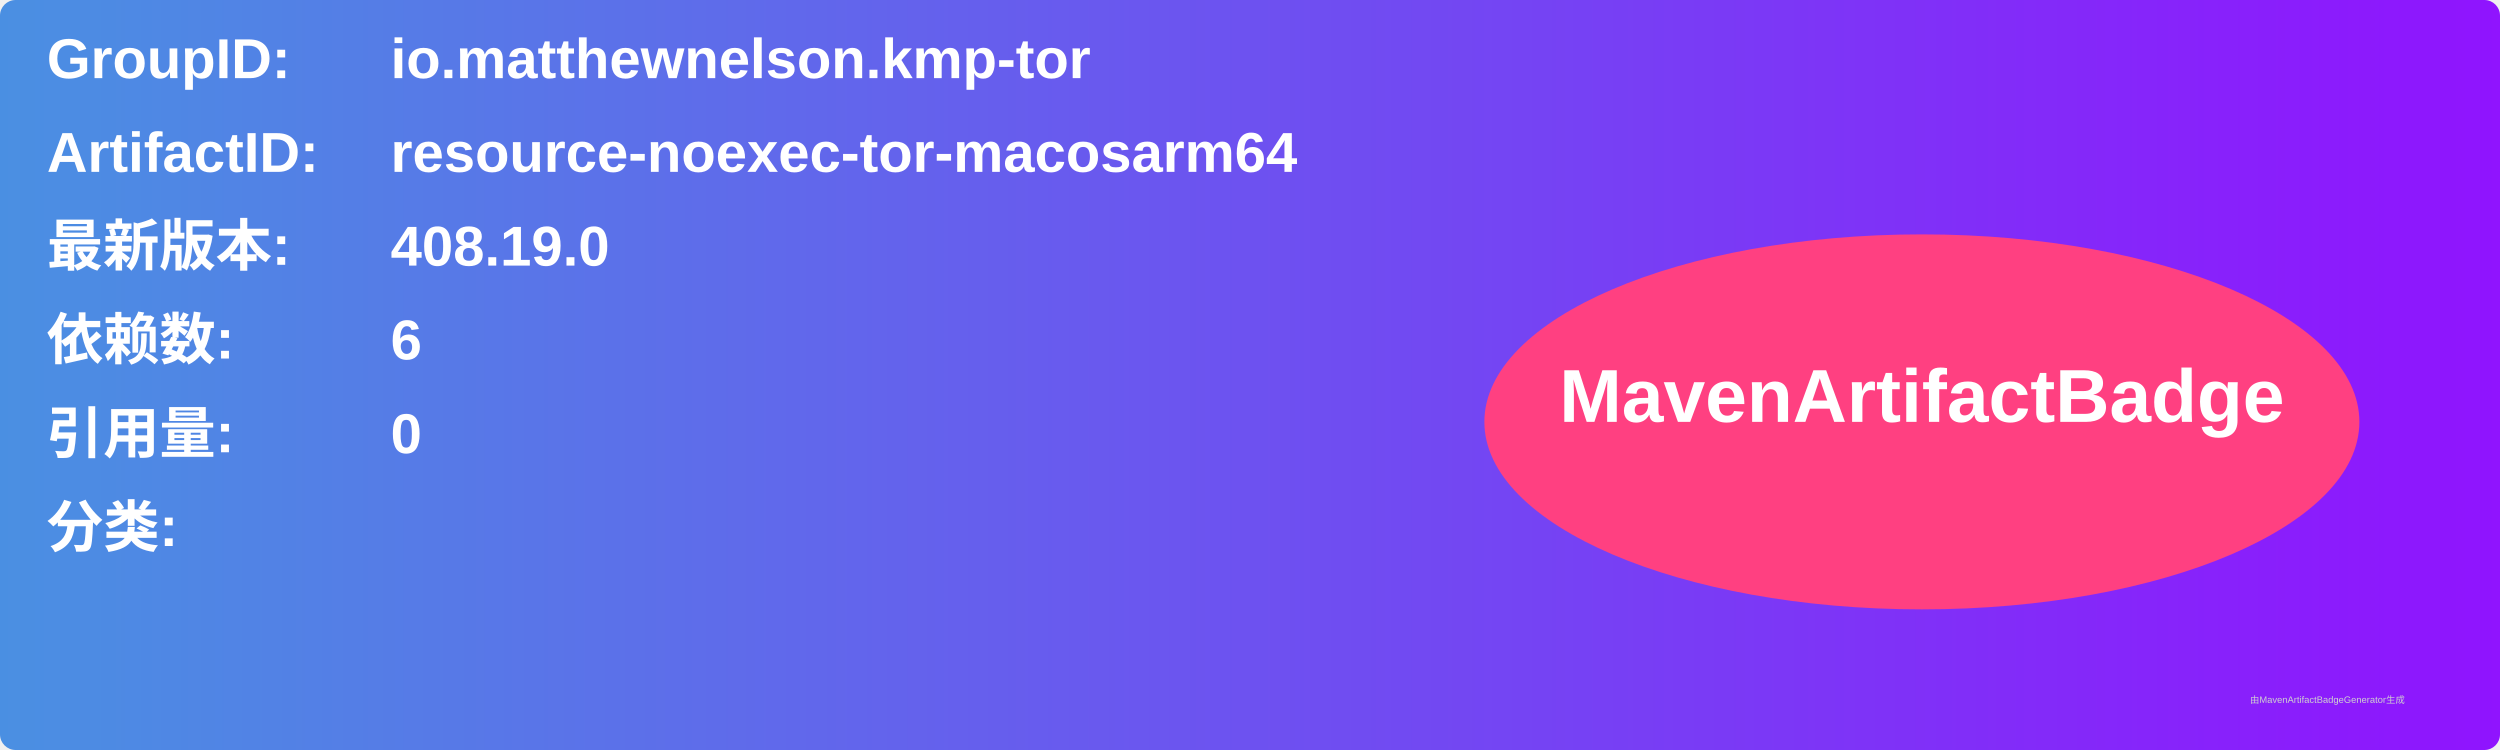
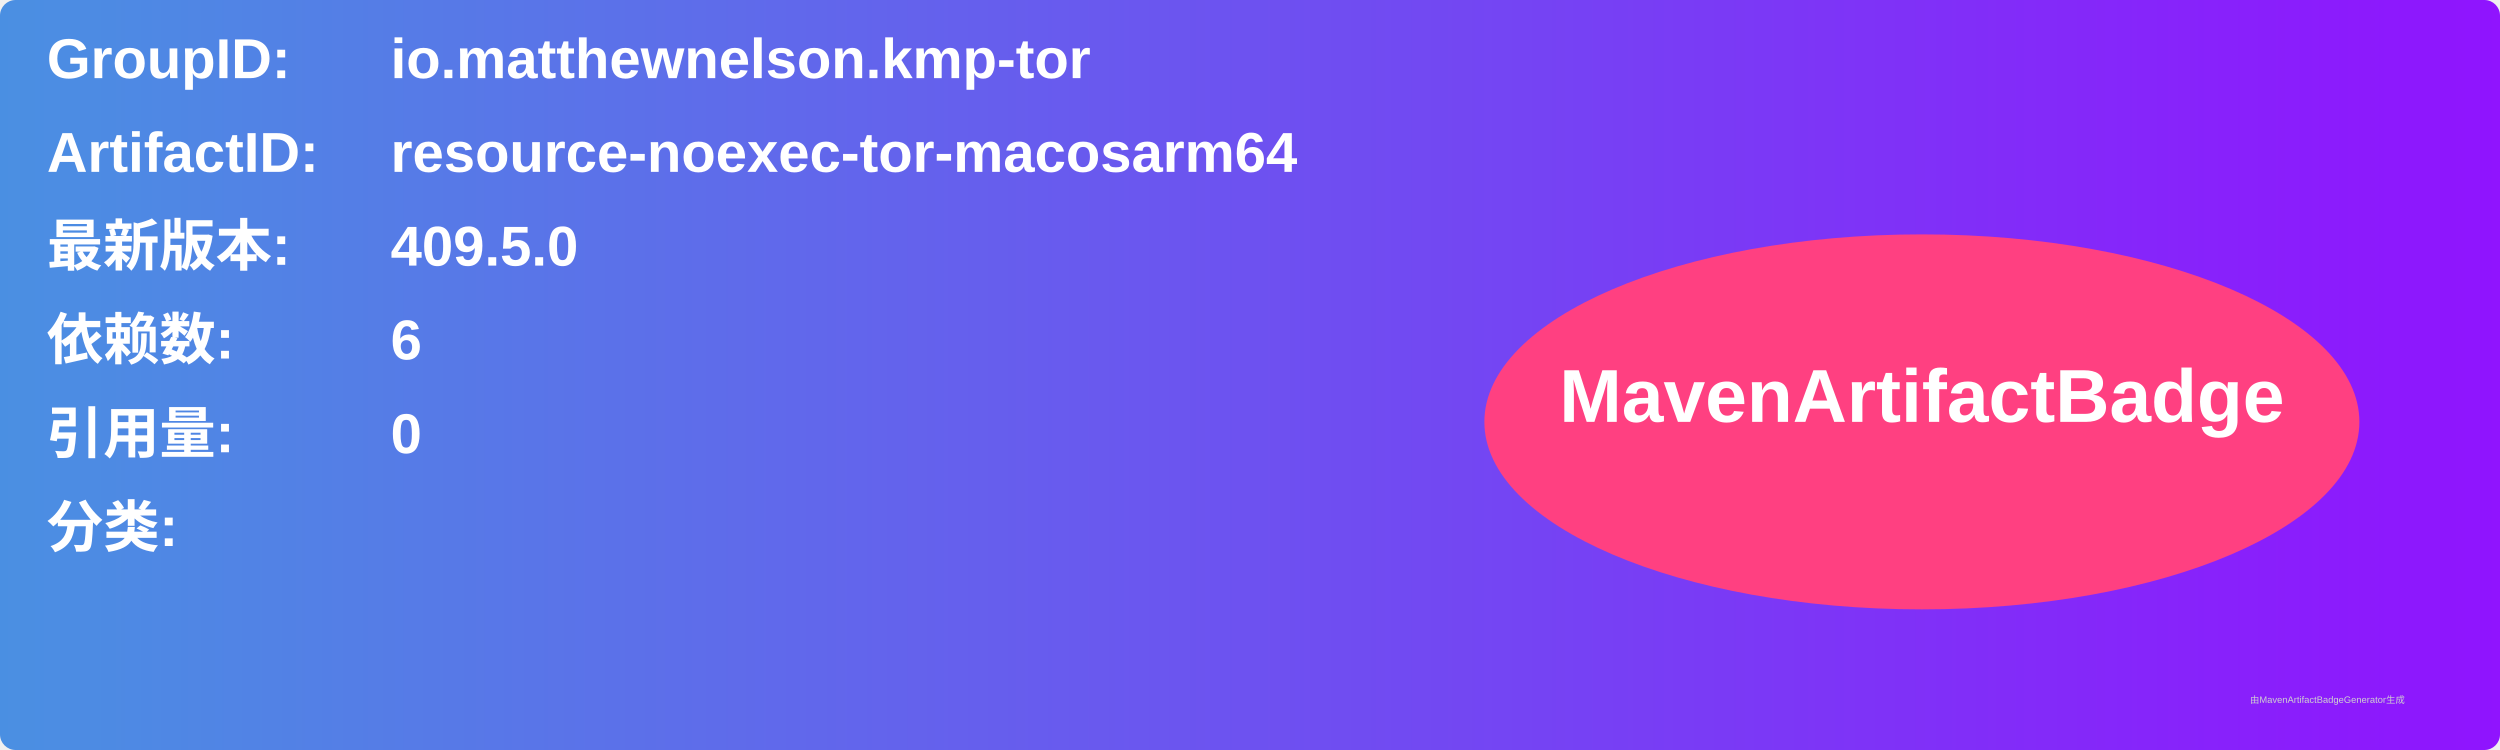
<svg xmlns="http://www.w3.org/2000/svg" width="800" height="240" viewBox="0 0 800 240">
  <linearGradient id="grad" x1="0%" y1="0%" x2="100%" y2="0%">
    <stop offset="0%" stop-color="#4a90e2" />
    <stop offset="100%" stop-color="#9013fe" />
  </linearGradient>
  <rect width="100%" height="100%" rx="5" ry="5" fill="url(#grad)" />
  <g transform="translate(15, 15)">
    <text x="0" y="10" font-family="Arial" font-size="18" fill="white" font-weight="bold" width="260">GroupID:</text>
    <text x="110" y="10" font-family="Arial" font-size="18" fill="white" font-weight="bold" width="460">io.matthewnelson.kmp-tor</text>
    <text x="0" y="40" font-family="Arial" font-size="18" fill="white" font-weight="bold" width="260">ArtifactID:</text>
    <text x="110" y="40" font-family="Arial" font-size="18" fill="white" font-weight="bold" width="460">resource-noexec-tor-macosarm64</text>
    <text x="0" y="70" font-family="Arial" font-size="18" fill="white" font-weight="bold">最新版本:</text>
    <text x="110" y="70" font-family="Arial" font-size="18" fill="white" font-weight="bold">
-       <tspan font-weight="bold">408.19.0</tspan>
+       <tspan font-weight="bold">409.5.0</tspan>
    </text>
    <text x="0" y="100" font-family="Arial" font-size="18" fill="white" font-weight="bold">依赖数: </text>
    <text x="110" y="100" font-family="Arial" font-size="18" fill="white">
      <tspan font-weight="bold">6</tspan>
    </text>
    <text x="0" y="130" font-family="Arial" font-size="18" fill="white" font-weight="bold">引用量: </text>
    <text x="110" y="130" font-family="Arial" font-size="18" fill="white">
      <tspan font-weight="bold">0</tspan>
    </text>
    <text x="0" y="160" font-family="Arial" font-size="18" fill="white" font-weight="bold">分类:</text>
    <text x="10" y="190" font-family="Arial" font-size="10" fill="white">
      <tspan font-weight="bold" />
    </text>
    <ellipse cx="600" cy="120" rx="140" ry="60" fill="#ff4081" />
    <text x="600" y="120" text-anchor="middle" font-family="Arial" font-size="24" fill="white" font-weight="bold">MavenArtifactBadge</text>
  </g>
  <text x="720" y="225" font-family="Arial" font-size="3" fill="#d0d0d0">由MavenArtifactBadgeGenerator生成</text>
</svg>
